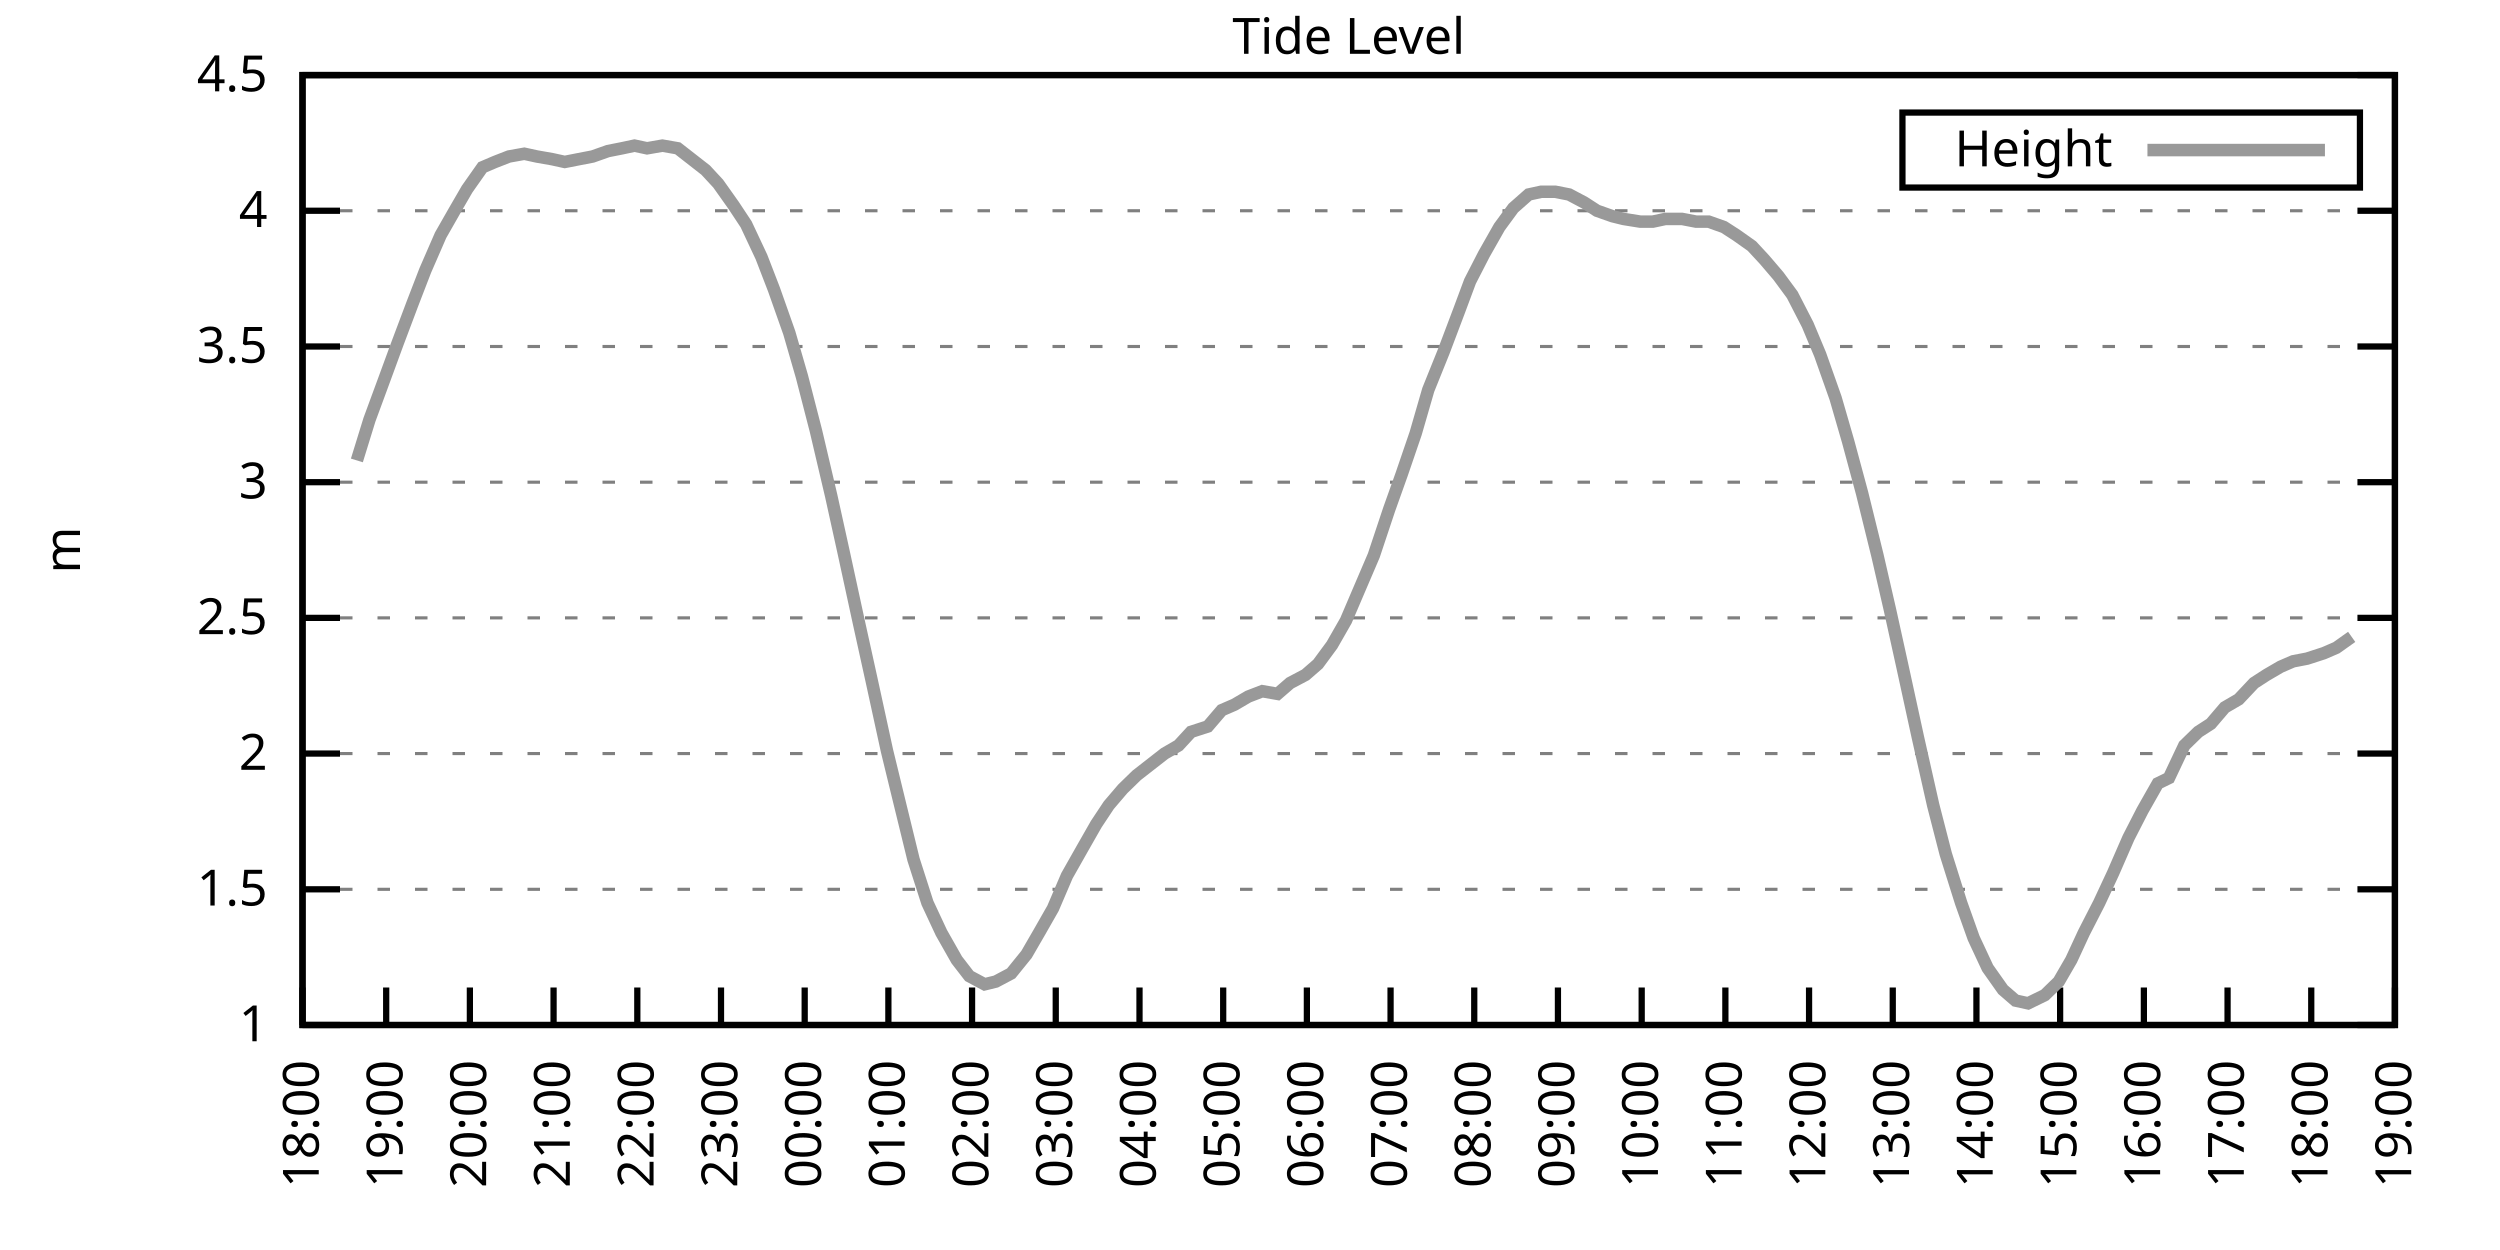
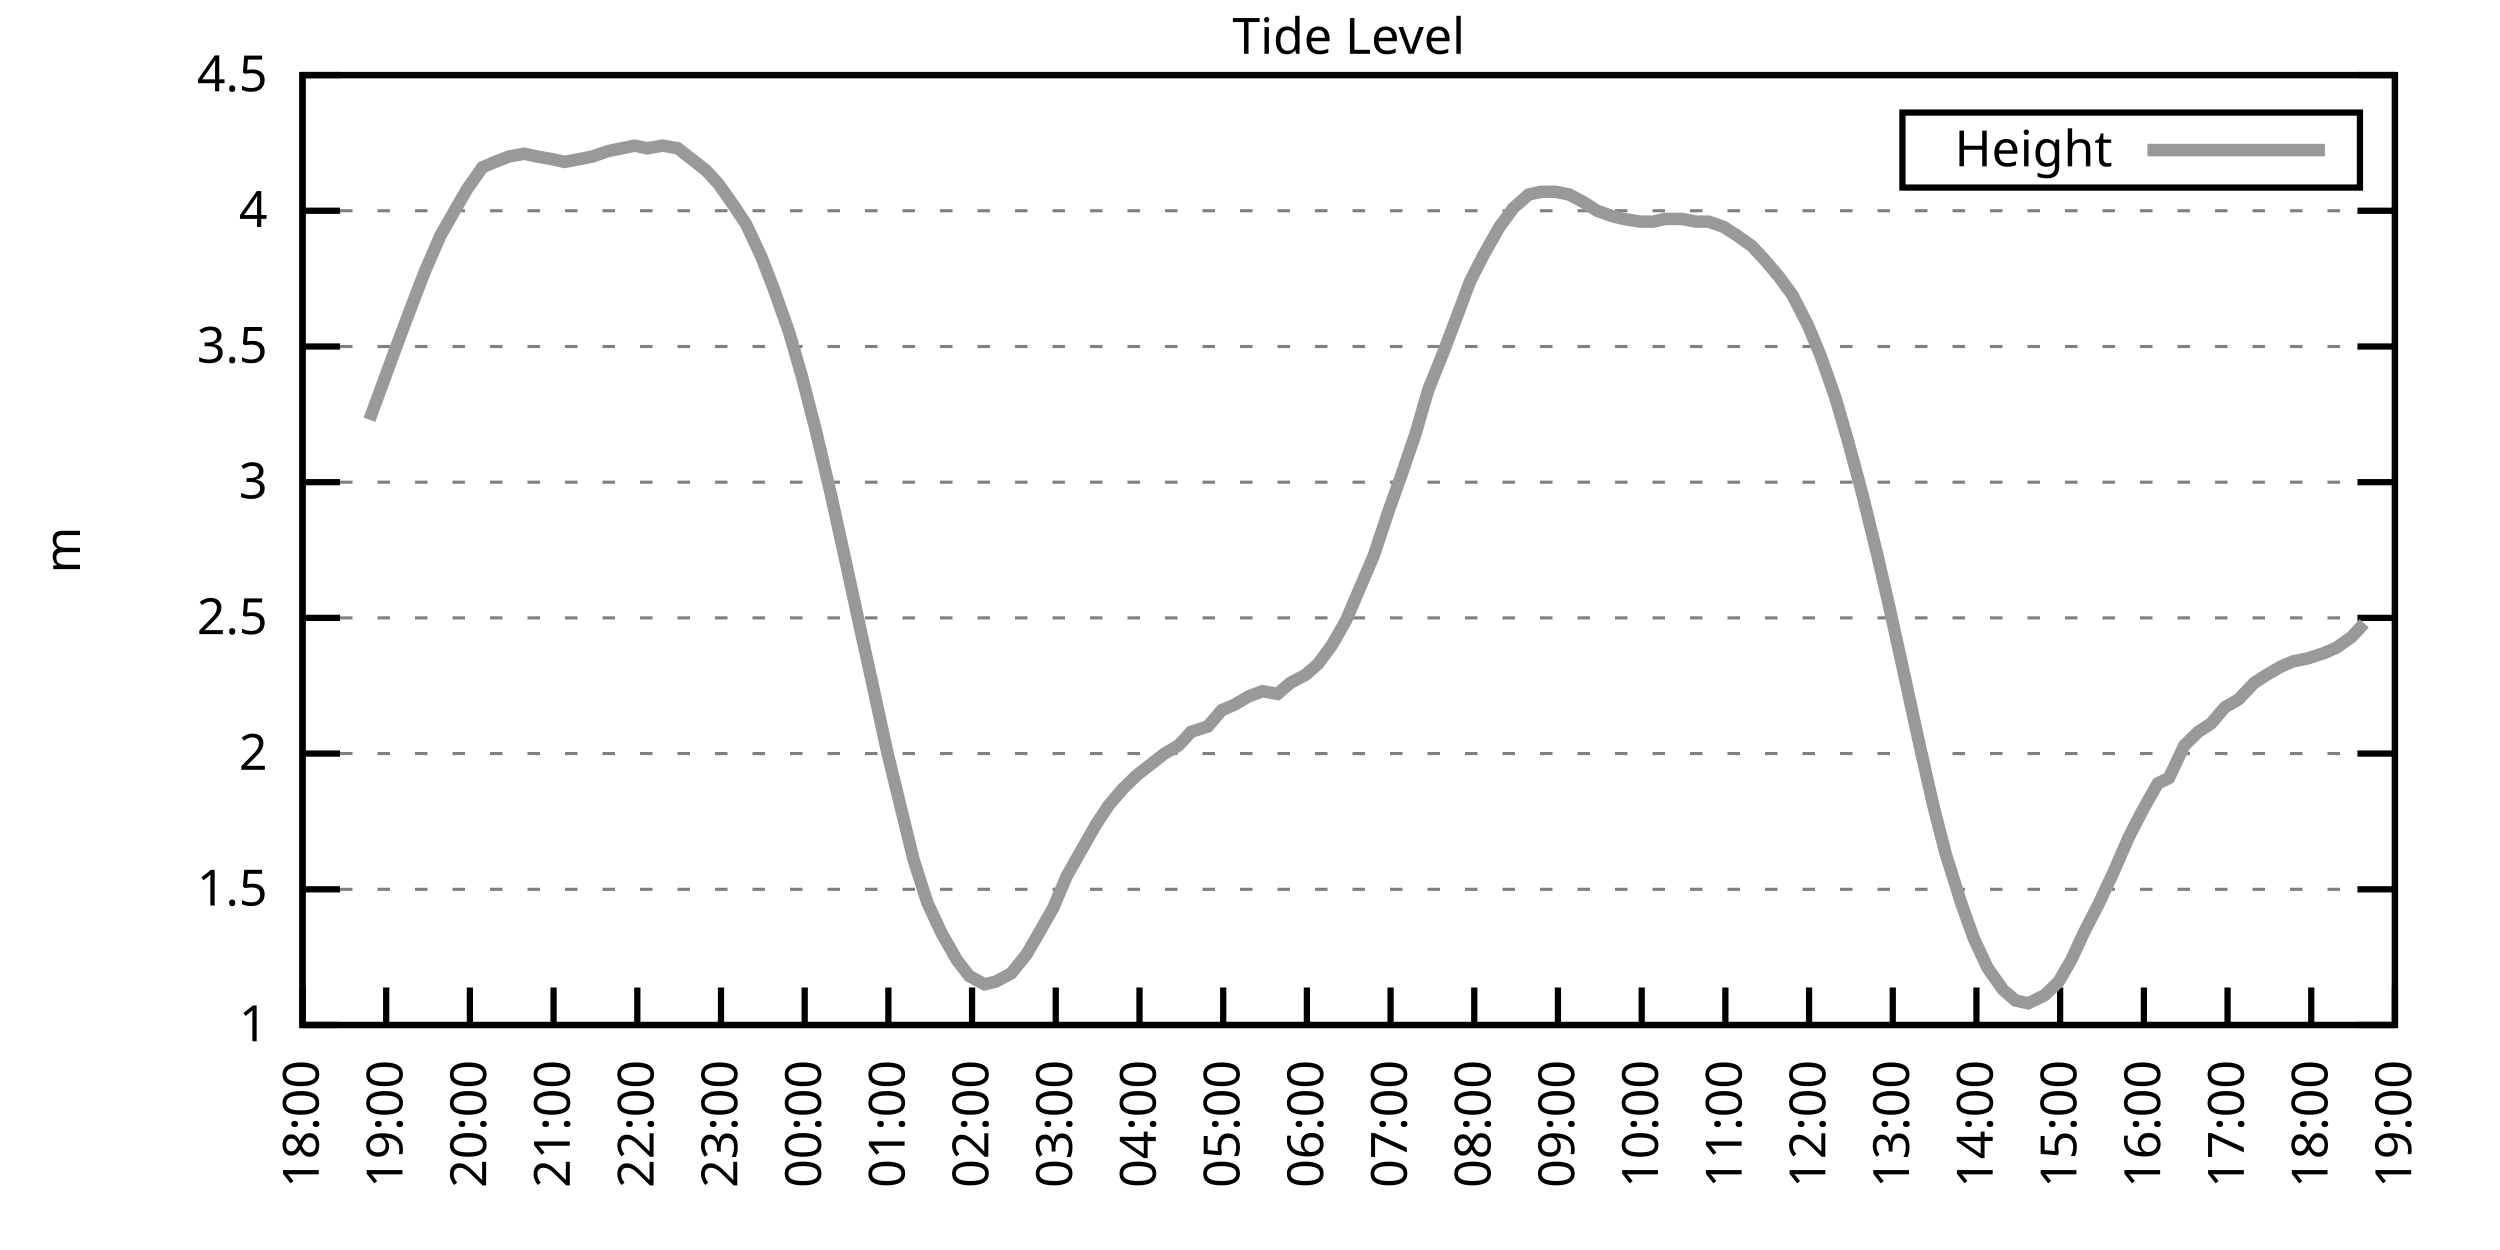
<svg xmlns="http://www.w3.org/2000/svg" xmlns:xlink="http://www.w3.org/1999/xlink" width="400" height="200" viewBox="0 0 400 200">
  <g id="gnuplot_canvas">
    <rect x="0" y="0" width="400" height="200" fill="none" />
    <defs>
      <circle id="gpDot" r="0.5" stroke-width="0.5" stroke="currentColor" />
      <path id="gpPt0" stroke-width="0.333" stroke="currentColor" d="M-1,0 h2 M0,-1 v2" />
      <path id="gpPt1" stroke-width="0.333" stroke="currentColor" d="M-1,-1 L1,1 M1,-1 L-1,1" />
      <path id="gpPt2" stroke-width="0.333" stroke="currentColor" d="M-1,0 L1,0 M0,-1 L0,1 M-1,-1 L1,1 M-1,1 L1,-1" />
      <rect id="gpPt3" stroke-width="0.333" stroke="currentColor" x="-1" y="-1" width="2" height="2" />
      <rect id="gpPt4" stroke-width="0.333" stroke="currentColor" fill="currentColor" x="-1" y="-1" width="2" height="2" />
      <circle id="gpPt5" stroke-width="0.333" stroke="currentColor" cx="0" cy="0" r="1" />
      <use xlink:href="#gpPt5" id="gpPt6" fill="currentColor" stroke="none" />
      <path id="gpPt7" stroke-width="0.333" stroke="currentColor" d="M0,-1.33 L-1.33,0.67 L1.33,0.67 z" />
      <use xlink:href="#gpPt7" id="gpPt8" fill="currentColor" stroke="none" />
      <use xlink:href="#gpPt7" id="gpPt9" stroke="currentColor" transform="rotate(180)" />
      <use xlink:href="#gpPt9" id="gpPt10" fill="currentColor" stroke="none" />
      <use xlink:href="#gpPt3" id="gpPt11" stroke="currentColor" transform="rotate(45)" />
      <use xlink:href="#gpPt11" id="gpPt12" fill="currentColor" stroke="none" />
      <path id="gpPt13" stroke-width="0.333" stroke="currentColor" d="M0,1.330 L1.265,0.411 L0.782,-1.067 L-0.782,-1.076 L-1.265,0.411 z" />
      <use xlink:href="#gpPt13" id="gpPt14" fill="currentColor" stroke="none" />
      <filter id="textbox" filterUnits="objectBoundingBox" x="0" y="0" height="1" width="1">
        <feFlood flood-color="white" flood-opacity="1" result="bgnd" />
        <feComposite in="SourceGraphic" in2="bgnd" operator="atop" />
      </filter>
      <filter id="greybox" filterUnits="objectBoundingBox" x="0" y="0" height="1" width="1">
        <feFlood flood-color="lightgrey" flood-opacity="1" result="grey" />
        <feComposite in="SourceGraphic" in2="grey" operator="atop" />
      </filter>
    </defs>
    <g fill="none" color="white" stroke="currentColor" stroke-width="1.00" stroke-linecap="butt" stroke-linejoin="miter">
</g>
    <g fill="none" color="black" stroke="currentColor" stroke-width="1.00" stroke-linecap="butt" stroke-linejoin="miter">
      <g stroke="none" shape-rendering="crispEdges">
        <polygon fill="rgb(255, 255, 255)" points="48.40,164.00 383.18,164.00 383.18,12.02 48.40,12.02 " />
      </g>
    </g>
    <g fill="none" color="black" stroke="currentColor" stroke-width="1.00" stroke-linecap="butt" stroke-linejoin="miter">
</g>
    <g fill="none" color="black" stroke="black" stroke-width="0.50" stroke-linecap="butt" stroke-linejoin="miter">
</g>
    <g fill="none" color="gray" stroke="currentColor" stroke-width="0.50" stroke-linecap="butt" stroke-linejoin="miter">
      <path stroke="gray" stroke-dasharray="2,4" class="gridline" d="M48.40,164.00 L383.19,164.00  " />
    </g>
    <g fill="none" color="gray" stroke="gray" stroke-width="1.00" stroke-linecap="butt" stroke-linejoin="miter">
</g>
    <g fill="none" color="black" stroke="currentColor" stroke-width="1.00" stroke-linecap="butt" stroke-linejoin="miter">
      <path stroke="black" d="M48.40,164.00 L54.40,164.00 M383.19,164.00 L377.19,164.00  " />
      <g transform="translate(42.80,166.60)" stroke="none" fill="black" font-family="Sans" font-size="8.00" text-anchor="end">
        <text>
          <tspan font-family="Sans"> 1</tspan>
        </text>
      </g>
    </g>
    <g fill="none" color="black" stroke="currentColor" stroke-width="1.00" stroke-linecap="butt" stroke-linejoin="miter">
</g>
    <g fill="none" color="black" stroke="black" stroke-width="0.50" stroke-linecap="butt" stroke-linejoin="miter">
</g>
    <g fill="none" color="gray" stroke="currentColor" stroke-width="0.50" stroke-linecap="butt" stroke-linejoin="miter">
      <path stroke="gray" stroke-dasharray="2,4" class="gridline" d="M48.40,142.29 L383.19,142.29  " />
    </g>
    <g fill="none" color="gray" stroke="gray" stroke-width="1.00" stroke-linecap="butt" stroke-linejoin="miter">
</g>
    <g fill="none" color="black" stroke="currentColor" stroke-width="1.00" stroke-linecap="butt" stroke-linejoin="miter">
      <path stroke="black" d="M48.40,142.29 L54.40,142.29 M383.19,142.29 L377.19,142.29  " />
      <g transform="translate(42.80,144.89)" stroke="none" fill="black" font-family="Sans" font-size="8.00" text-anchor="end">
        <text>
          <tspan font-family="Sans"> 1.5</tspan>
        </text>
      </g>
    </g>
    <g fill="none" color="black" stroke="currentColor" stroke-width="1.00" stroke-linecap="butt" stroke-linejoin="miter">
</g>
    <g fill="none" color="black" stroke="black" stroke-width="0.50" stroke-linecap="butt" stroke-linejoin="miter">
</g>
    <g fill="none" color="gray" stroke="currentColor" stroke-width="0.50" stroke-linecap="butt" stroke-linejoin="miter">
      <path stroke="gray" stroke-dasharray="2,4" class="gridline" d="M48.40,120.57 L383.19,120.57  " />
    </g>
    <g fill="none" color="gray" stroke="gray" stroke-width="1.00" stroke-linecap="butt" stroke-linejoin="miter">
</g>
    <g fill="none" color="black" stroke="currentColor" stroke-width="1.00" stroke-linecap="butt" stroke-linejoin="miter">
      <path stroke="black" d="M48.40,120.57 L54.40,120.57 M383.19,120.57 L377.19,120.57  " />
      <g transform="translate(42.80,123.17)" stroke="none" fill="black" font-family="Sans" font-size="8.00" text-anchor="end">
        <text>
          <tspan font-family="Sans"> 2</tspan>
        </text>
      </g>
    </g>
    <g fill="none" color="black" stroke="currentColor" stroke-width="1.00" stroke-linecap="butt" stroke-linejoin="miter">
</g>
    <g fill="none" color="black" stroke="black" stroke-width="0.50" stroke-linecap="butt" stroke-linejoin="miter">
</g>
    <g fill="none" color="gray" stroke="currentColor" stroke-width="0.50" stroke-linecap="butt" stroke-linejoin="miter">
      <path stroke="gray" stroke-dasharray="2,4" class="gridline" d="M48.40,98.86 L383.19,98.86  " />
    </g>
    <g fill="none" color="gray" stroke="gray" stroke-width="1.00" stroke-linecap="butt" stroke-linejoin="miter">
</g>
    <g fill="none" color="black" stroke="currentColor" stroke-width="1.00" stroke-linecap="butt" stroke-linejoin="miter">
      <path stroke="black" d="M48.40,98.86 L54.40,98.86 M383.19,98.86 L377.19,98.86  " />
      <g transform="translate(42.80,101.46)" stroke="none" fill="black" font-family="Sans" font-size="8.00" text-anchor="end">
        <text>
          <tspan font-family="Sans"> 2.5</tspan>
        </text>
      </g>
    </g>
    <g fill="none" color="black" stroke="currentColor" stroke-width="1.00" stroke-linecap="butt" stroke-linejoin="miter">
</g>
    <g fill="none" color="black" stroke="black" stroke-width="0.50" stroke-linecap="butt" stroke-linejoin="miter">
</g>
    <g fill="none" color="gray" stroke="currentColor" stroke-width="0.50" stroke-linecap="butt" stroke-linejoin="miter">
      <path stroke="gray" stroke-dasharray="2,4" class="gridline" d="M48.40,77.15 L383.19,77.15  " />
    </g>
    <g fill="none" color="gray" stroke="gray" stroke-width="1.00" stroke-linecap="butt" stroke-linejoin="miter">
</g>
    <g fill="none" color="black" stroke="currentColor" stroke-width="1.00" stroke-linecap="butt" stroke-linejoin="miter">
      <path stroke="black" d="M48.40,77.15 L54.40,77.15 M383.19,77.15 L377.19,77.15  " />
      <g transform="translate(42.80,79.75)" stroke="none" fill="black" font-family="Sans" font-size="8.00" text-anchor="end">
        <text>
          <tspan font-family="Sans"> 3</tspan>
        </text>
      </g>
    </g>
    <g fill="none" color="black" stroke="currentColor" stroke-width="1.00" stroke-linecap="butt" stroke-linejoin="miter">
</g>
    <g fill="none" color="black" stroke="black" stroke-width="0.50" stroke-linecap="butt" stroke-linejoin="miter">
</g>
    <g fill="none" color="gray" stroke="currentColor" stroke-width="0.50" stroke-linecap="butt" stroke-linejoin="miter">
      <path stroke="gray" stroke-dasharray="2,4" class="gridline" d="M48.40,55.44 L383.19,55.44  " />
    </g>
    <g fill="none" color="gray" stroke="gray" stroke-width="1.00" stroke-linecap="butt" stroke-linejoin="miter">
</g>
    <g fill="none" color="black" stroke="currentColor" stroke-width="1.00" stroke-linecap="butt" stroke-linejoin="miter">
      <path stroke="black" d="M48.40,55.44 L54.40,55.44 M383.19,55.44 L377.19,55.44  " />
      <g transform="translate(42.80,58.04)" stroke="none" fill="black" font-family="Sans" font-size="8.00" text-anchor="end">
        <text>
          <tspan font-family="Sans"> 3.5</tspan>
        </text>
      </g>
    </g>
    <g fill="none" color="black" stroke="currentColor" stroke-width="1.00" stroke-linecap="butt" stroke-linejoin="miter">
</g>
    <g fill="none" color="black" stroke="black" stroke-width="0.50" stroke-linecap="butt" stroke-linejoin="miter">
</g>
    <g fill="none" color="gray" stroke="currentColor" stroke-width="0.50" stroke-linecap="butt" stroke-linejoin="miter">
      <path stroke="gray" stroke-dasharray="2,4" class="gridline" d="M48.40,33.72 L383.19,33.72  " />
    </g>
    <g fill="none" color="gray" stroke="gray" stroke-width="1.00" stroke-linecap="butt" stroke-linejoin="miter">
</g>
    <g fill="none" color="black" stroke="currentColor" stroke-width="1.00" stroke-linecap="butt" stroke-linejoin="miter">
      <path stroke="black" d="M48.40,33.72 L54.40,33.72 M383.19,33.72 L377.19,33.72  " />
      <g transform="translate(42.80,36.32)" stroke="none" fill="black" font-family="Sans" font-size="8.00" text-anchor="end">
        <text>
          <tspan font-family="Sans"> 4</tspan>
        </text>
      </g>
    </g>
    <g fill="none" color="black" stroke="currentColor" stroke-width="1.00" stroke-linecap="butt" stroke-linejoin="miter">
</g>
    <g fill="none" color="black" stroke="black" stroke-width="0.50" stroke-linecap="butt" stroke-linejoin="miter">
</g>
    <g fill="none" color="gray" stroke="currentColor" stroke-width="0.50" stroke-linecap="butt" stroke-linejoin="miter">
      <path stroke="gray" stroke-dasharray="2,4" class="gridline" d="M48.40,12.01 L383.19,12.01  " />
    </g>
    <g fill="none" color="gray" stroke="gray" stroke-width="1.00" stroke-linecap="butt" stroke-linejoin="miter">
</g>
    <g fill="none" color="black" stroke="currentColor" stroke-width="1.00" stroke-linecap="butt" stroke-linejoin="miter">
      <path stroke="black" d="M48.40,12.01 L54.40,12.01 M383.19,12.01 L377.19,12.01  " />
      <g transform="translate(42.80,14.61)" stroke="none" fill="black" font-family="Sans" font-size="8.00" text-anchor="end">
        <text>
          <tspan font-family="Sans"> 4.5</tspan>
        </text>
      </g>
    </g>
    <g fill="none" color="black" stroke="currentColor" stroke-width="1.00" stroke-linecap="butt" stroke-linejoin="miter">
      <path stroke="black" d="M48.40,164.00 L48.40,158.00  " />
      <g transform="translate(51.00,169.60) rotate(270.00)" stroke="none" fill="black" font-family="Sans" font-size="8.00" text-anchor="end">
        <text>
          <tspan font-family="Sans">18:00</tspan>
        </text>
      </g>
    </g>
    <g fill="none" color="black" stroke="currentColor" stroke-width="1.00" stroke-linecap="butt" stroke-linejoin="miter">
      <path stroke="black" d="M61.79,164.00 L61.79,158.00  " />
      <g transform="translate(64.39,169.60) rotate(270.00)" stroke="none" fill="black" font-family="Sans" font-size="8.00" text-anchor="end">
        <text>
          <tspan font-family="Sans">19:00</tspan>
        </text>
      </g>
    </g>
    <g fill="none" color="black" stroke="currentColor" stroke-width="1.00" stroke-linecap="butt" stroke-linejoin="miter">
      <path stroke="black" d="M75.18,164.00 L75.18,158.00  " />
      <g transform="translate(77.78,169.60) rotate(270.00)" stroke="none" fill="black" font-family="Sans" font-size="8.00" text-anchor="end">
        <text>
          <tspan font-family="Sans">20:00</tspan>
        </text>
      </g>
    </g>
    <g fill="none" color="black" stroke="currentColor" stroke-width="1.00" stroke-linecap="butt" stroke-linejoin="miter">
      <path stroke="black" d="M88.57,164.00 L88.57,158.00  " />
      <g transform="translate(91.17,169.60) rotate(270.00)" stroke="none" fill="black" font-family="Sans" font-size="8.00" text-anchor="end">
        <text>
          <tspan font-family="Sans">21:00</tspan>
        </text>
      </g>
    </g>
    <g fill="none" color="black" stroke="currentColor" stroke-width="1.00" stroke-linecap="butt" stroke-linejoin="miter">
      <path stroke="black" d="M101.97,164.00 L101.97,158.00  " />
      <g transform="translate(104.57,169.60) rotate(270.00)" stroke="none" fill="black" font-family="Sans" font-size="8.00" text-anchor="end">
        <text>
          <tspan font-family="Sans">22:00</tspan>
        </text>
      </g>
    </g>
    <g fill="none" color="black" stroke="currentColor" stroke-width="1.00" stroke-linecap="butt" stroke-linejoin="miter">
      <path stroke="black" d="M115.36,164.00 L115.36,158.00  " />
      <g transform="translate(117.96,169.60) rotate(270.00)" stroke="none" fill="black" font-family="Sans" font-size="8.00" text-anchor="end">
        <text>
          <tspan font-family="Sans">23:00</tspan>
        </text>
      </g>
    </g>
    <g fill="none" color="black" stroke="currentColor" stroke-width="1.00" stroke-linecap="butt" stroke-linejoin="miter">
      <path stroke="black" d="M128.75,164.00 L128.75,158.00  " />
      <g transform="translate(131.35,169.60) rotate(270.00)" stroke="none" fill="black" font-family="Sans" font-size="8.00" text-anchor="end">
        <text>
          <tspan font-family="Sans">00:00</tspan>
        </text>
      </g>
    </g>
    <g fill="none" color="black" stroke="currentColor" stroke-width="1.00" stroke-linecap="butt" stroke-linejoin="miter">
      <path stroke="black" d="M142.14,164.00 L142.14,158.00  " />
      <g transform="translate(144.74,169.60) rotate(270.00)" stroke="none" fill="black" font-family="Sans" font-size="8.00" text-anchor="end">
        <text>
          <tspan font-family="Sans">01:00</tspan>
        </text>
      </g>
    </g>
    <g fill="none" color="black" stroke="currentColor" stroke-width="1.00" stroke-linecap="butt" stroke-linejoin="miter">
      <path stroke="black" d="M155.53,164.00 L155.53,158.00  " />
      <g transform="translate(158.13,169.60) rotate(270.00)" stroke="none" fill="black" font-family="Sans" font-size="8.00" text-anchor="end">
        <text>
          <tspan font-family="Sans">02:00</tspan>
        </text>
      </g>
    </g>
    <g fill="none" color="black" stroke="currentColor" stroke-width="1.00" stroke-linecap="butt" stroke-linejoin="miter">
      <path stroke="black" d="M168.92,164.00 L168.92,158.00  " />
      <g transform="translate(171.52,169.60) rotate(270.00)" stroke="none" fill="black" font-family="Sans" font-size="8.00" text-anchor="end">
        <text>
          <tspan font-family="Sans">03:00</tspan>
        </text>
      </g>
    </g>
    <g fill="none" color="black" stroke="currentColor" stroke-width="1.00" stroke-linecap="butt" stroke-linejoin="miter">
      <path stroke="black" d="M182.32,164.00 L182.32,158.00  " />
      <g transform="translate(184.92,169.60) rotate(270.00)" stroke="none" fill="black" font-family="Sans" font-size="8.00" text-anchor="end">
        <text>
          <tspan font-family="Sans">04:00</tspan>
        </text>
      </g>
    </g>
    <g fill="none" color="black" stroke="currentColor" stroke-width="1.00" stroke-linecap="butt" stroke-linejoin="miter">
      <path stroke="black" d="M195.71,164.00 L195.71,158.00  " />
      <g transform="translate(198.31,169.60) rotate(270.00)" stroke="none" fill="black" font-family="Sans" font-size="8.00" text-anchor="end">
        <text>
          <tspan font-family="Sans">05:00</tspan>
        </text>
      </g>
    </g>
    <g fill="none" color="black" stroke="currentColor" stroke-width="1.00" stroke-linecap="butt" stroke-linejoin="miter">
      <path stroke="black" d="M209.10,164.00 L209.10,158.00  " />
      <g transform="translate(211.70,169.60) rotate(270.00)" stroke="none" fill="black" font-family="Sans" font-size="8.00" text-anchor="end">
        <text>
          <tspan font-family="Sans">06:00</tspan>
        </text>
      </g>
    </g>
    <g fill="none" color="black" stroke="currentColor" stroke-width="1.00" stroke-linecap="butt" stroke-linejoin="miter">
      <path stroke="black" d="M222.49,164.00 L222.49,158.00  " />
      <g transform="translate(225.09,169.60) rotate(270.00)" stroke="none" fill="black" font-family="Sans" font-size="8.00" text-anchor="end">
        <text>
          <tspan font-family="Sans">07:00</tspan>
        </text>
      </g>
    </g>
    <g fill="none" color="black" stroke="currentColor" stroke-width="1.00" stroke-linecap="butt" stroke-linejoin="miter">
      <path stroke="black" d="M235.88,164.00 L235.88,158.00  " />
      <g transform="translate(238.48,169.60) rotate(270.00)" stroke="none" fill="black" font-family="Sans" font-size="8.00" text-anchor="end">
        <text>
          <tspan font-family="Sans">08:00</tspan>
        </text>
      </g>
    </g>
    <g fill="none" color="black" stroke="currentColor" stroke-width="1.00" stroke-linecap="butt" stroke-linejoin="miter">
      <path stroke="black" d="M249.27,164.00 L249.27,158.00  " />
      <g transform="translate(251.87,169.60) rotate(270.00)" stroke="none" fill="black" font-family="Sans" font-size="8.00" text-anchor="end">
        <text>
          <tspan font-family="Sans">09:00</tspan>
        </text>
      </g>
    </g>
    <g fill="none" color="black" stroke="currentColor" stroke-width="1.00" stroke-linecap="butt" stroke-linejoin="miter">
      <path stroke="black" d="M262.67,164.00 L262.67,158.00  " />
      <g transform="translate(265.27,169.60) rotate(270.00)" stroke="none" fill="black" font-family="Sans" font-size="8.00" text-anchor="end">
        <text>
          <tspan font-family="Sans">10:00</tspan>
        </text>
      </g>
    </g>
    <g fill="none" color="black" stroke="currentColor" stroke-width="1.00" stroke-linecap="butt" stroke-linejoin="miter">
      <path stroke="black" d="M276.06,164.00 L276.06,158.00  " />
      <g transform="translate(278.66,169.60) rotate(270.00)" stroke="none" fill="black" font-family="Sans" font-size="8.00" text-anchor="end">
        <text>
          <tspan font-family="Sans">11:00</tspan>
        </text>
      </g>
    </g>
    <g fill="none" color="black" stroke="currentColor" stroke-width="1.00" stroke-linecap="butt" stroke-linejoin="miter">
      <path stroke="black" d="M289.45,164.00 L289.45,158.00  " />
      <g transform="translate(292.05,169.60) rotate(270.00)" stroke="none" fill="black" font-family="Sans" font-size="8.00" text-anchor="end">
        <text>
          <tspan font-family="Sans">12:00</tspan>
        </text>
      </g>
    </g>
    <g fill="none" color="black" stroke="currentColor" stroke-width="1.00" stroke-linecap="butt" stroke-linejoin="miter">
      <path stroke="black" d="M302.84,164.00 L302.84,158.00  " />
      <g transform="translate(305.44,169.60) rotate(270.00)" stroke="none" fill="black" font-family="Sans" font-size="8.00" text-anchor="end">
        <text>
          <tspan font-family="Sans">13:00</tspan>
        </text>
      </g>
    </g>
    <g fill="none" color="black" stroke="currentColor" stroke-width="1.00" stroke-linecap="butt" stroke-linejoin="miter">
      <path stroke="black" d="M316.23,164.00 L316.23,158.00  " />
      <g transform="translate(318.83,169.60) rotate(270.00)" stroke="none" fill="black" font-family="Sans" font-size="8.00" text-anchor="end">
        <text>
          <tspan font-family="Sans">14:00</tspan>
        </text>
      </g>
    </g>
    <g fill="none" color="black" stroke="currentColor" stroke-width="1.00" stroke-linecap="butt" stroke-linejoin="miter">
      <path stroke="black" d="M329.62,164.00 L329.62,158.00  " />
      <g transform="translate(332.22,169.60) rotate(270.00)" stroke="none" fill="black" font-family="Sans" font-size="8.00" text-anchor="end">
        <text>
          <tspan font-family="Sans">15:00</tspan>
        </text>
      </g>
    </g>
    <g fill="none" color="black" stroke="currentColor" stroke-width="1.00" stroke-linecap="butt" stroke-linejoin="miter">
      <path stroke="black" d="M343.02,164.00 L343.02,158.00  " />
      <g transform="translate(345.62,169.60) rotate(270.00)" stroke="none" fill="black" font-family="Sans" font-size="8.00" text-anchor="end">
        <text>
          <tspan font-family="Sans">16:00</tspan>
        </text>
      </g>
    </g>
    <g fill="none" color="black" stroke="currentColor" stroke-width="1.00" stroke-linecap="butt" stroke-linejoin="miter">
      <path stroke="black" d="M356.41,164.00 L356.41,158.00  " />
      <g transform="translate(359.01,169.60) rotate(270.00)" stroke="none" fill="black" font-family="Sans" font-size="8.00" text-anchor="end">
        <text>
          <tspan font-family="Sans">17:00</tspan>
        </text>
      </g>
    </g>
    <g fill="none" color="black" stroke="currentColor" stroke-width="1.00" stroke-linecap="butt" stroke-linejoin="miter">
      <path stroke="black" d="M369.80,164.00 L369.80,158.00  " />
      <g transform="translate(372.40,169.60) rotate(270.00)" stroke="none" fill="black" font-family="Sans" font-size="8.00" text-anchor="end">
        <text>
          <tspan font-family="Sans">18:00</tspan>
        </text>
      </g>
    </g>
    <g fill="none" color="black" stroke="currentColor" stroke-width="1.00" stroke-linecap="butt" stroke-linejoin="miter">
      <path stroke="black" d="M383.19,164.00 L383.19,158.00  " />
      <g transform="translate(385.79,169.60) rotate(270.00)" stroke="none" fill="black" font-family="Sans" font-size="8.00" text-anchor="end">
        <text>
          <tspan font-family="Sans">19:00</tspan>
        </text>
      </g>
    </g>
    <g fill="none" color="black" stroke="currentColor" stroke-width="1.00" stroke-linecap="butt" stroke-linejoin="miter">
</g>
    <g fill="none" color="black" stroke="currentColor" stroke-width="1.00" stroke-linecap="butt" stroke-linejoin="miter">
      <path stroke="black" d="M48.40,12.01 L48.40,164.00 L383.19,164.00 L383.19,12.01 L48.40,12.01 Z  " />
    </g>
    <g fill="none" color="black" stroke="currentColor" stroke-width="1.00" stroke-linecap="butt" stroke-linejoin="miter">
</g>
    <g fill="none" color="black" stroke="currentColor" stroke-width="1.00" stroke-linecap="butt" stroke-linejoin="miter">
      <path stroke="black" d="M304.39,30.01 L304.39,18.01 L377.59,18.01 L377.59,30.01 L304.39,30.01 Z  " />
    </g>
    <g id="Tide_level_plot_1">
      <g fill="none" color="white" stroke="black" stroke-width="2.00" stroke-linecap="butt" stroke-linejoin="miter">
</g>
      <g fill="none" color="black" stroke="currentColor" stroke-width="2.00" stroke-linecap="butt" stroke-linejoin="miter">
        <g transform="translate(337.99,26.61)" stroke="none" fill="black" font-family="Sans" font-size="8.00" text-anchor="end">
          <text>
            <tspan font-family="Sans">Height</tspan>
          </text>
        </g>
      </g>
      <g fill="none" color="black" stroke="currentColor" stroke-width="2.00" stroke-linecap="butt" stroke-linejoin="miter">
-         <path stroke="rgb(153, 153, 153)" d="M343.59,24.01 L371.99,24.01 M57.10,73.67 L59.11,67.16 L61.35,61.08 L63.58,55.00 L66.03,48.49 L68.04,43.28   L70.50,37.63 L72.73,33.72 L74.74,30.25 L77.19,26.77 L79.20,25.91 L81.43,25.04 L83.89,24.60 L85.90,25.04   L88.35,25.47 L90.36,25.91 L92.59,25.47 L94.82,25.04 L97.28,24.17 L99.51,23.73 L101.52,23.30 L103.53,23.73   L105.98,23.30 L108.44,23.73 L110.67,25.47 L112.90,27.21 L114.91,29.38 L117.37,32.85 L119.38,35.89 L121.83,41.11   L123.84,46.32 L126.29,53.26 L128.30,60.21 L130.54,68.90 L132.99,79.32 L135.00,88.44 L137.45,99.73 L139.46,108.85   L141.92,120.14 L143.93,128.39 L146.16,137.51 L148.39,144.46 L150.62,149.24 L153.08,153.58 L155.09,156.18 L157.54,157.49   L159.33,157.05 L161.78,155.75 L164.24,152.71 L166.25,149.24 L168.48,145.33 L170.71,140.12 L173.17,135.77 L175.40,131.86   L177.41,128.83 L179.64,126.22 L181.87,124.05 L184.10,122.31 L186.33,120.57 L188.57,119.27 L190.57,117.10 L193.25,116.23   L195.48,113.63 L197.49,112.76 L199.73,111.45 L201.96,110.59 L204.41,111.02 L206.42,109.28 L208.88,107.98 L210.88,106.24   L213.12,103.20 L215.35,99.30 L217.58,94.08 L219.81,88.87 L222.27,81.49 L224.28,75.85 L226.51,69.33 L228.52,62.38   L230.97,56.30 L233.43,49.79 L235.21,45.01 L237.44,40.67 L239.90,36.33 L242.13,33.29 L244.59,31.12 L246.60,30.68   L248.83,30.68 L251.06,31.12 L253.51,32.42 L255.52,33.72 L257.98,34.59 L259.76,35.03 L262.44,35.46 L264.45,35.46   L266.46,35.03 L269.14,35.03 L271.37,35.46 L273.38,35.46 L275.83,36.33 L277.84,37.63 L280.30,39.37 L282.31,41.54   L284.54,44.15 L286.77,47.18 L289.23,51.96 L291.23,56.74 L293.69,63.69 L295.70,70.63 L297.93,78.89 L300.39,88.87   L302.39,97.56 L304.40,106.68 L306.86,117.97 L309.31,128.83 L311.32,136.64 L313.78,144.46 L315.79,150.10 L318.02,154.88   L320.47,158.35 L322.48,160.09 L324.49,160.53 L327.17,159.22 L329.40,157.05 L331.41,153.58 L333.42,149.24 L335.87,144.46   L338.10,139.68 L340.56,134.04 L342.79,129.69 L345.25,125.35 L347.03,124.48 L349.49,119.27 L351.72,117.10 L353.73,115.80   L355.96,113.19 L358.19,111.89 L360.65,109.28 L362.66,107.98 L364.89,106.68 L366.90,105.81 L369.13,105.38 L371.81,104.51   L373.82,103.64 L376.27,101.90  " />
+         <path stroke="rgb(153, 153, 153)" d="M343.59,24.01 L371.99,24.01 M59.11,67.16 L61.35,61.08 L63.58,55.00 L66.03,48.49 L68.04,43.28 L70.50,37.63   L72.73,33.72 L74.74,30.25 L77.19,26.77 L79.20,25.91 L81.43,25.04 L83.89,24.60 L85.90,25.04 L88.35,25.47   L90.36,25.91 L92.59,25.47 L94.82,25.04 L97.28,24.17 L99.51,23.73 L101.52,23.30 L103.53,23.73 L105.98,23.30   L108.44,23.73 L110.67,25.47 L112.90,27.21 L114.91,29.38 L117.37,32.85 L119.38,35.89 L121.83,41.11 L123.84,46.32   L126.29,53.26 L128.30,60.21 L130.54,68.90 L132.99,79.32 L135.00,88.44 L137.45,99.73 L139.46,108.85 L141.92,120.14   L143.93,128.39 L146.16,137.51 L148.39,144.46 L150.62,149.24 L153.08,153.58 L155.09,156.18 L157.54,157.49 L159.33,157.05   L161.78,155.75 L164.24,152.71 L166.25,149.24 L168.48,145.33 L170.71,140.12 L173.17,135.77 L175.40,131.86 L177.41,128.83   L179.64,126.22 L181.87,124.05 L184.10,122.31 L186.33,120.57 L188.57,119.27 L190.57,117.10 L193.25,116.23 L195.48,113.63   L197.49,112.76 L199.73,111.45 L201.96,110.59 L204.41,111.02 L206.42,109.28 L208.88,107.98 L210.88,106.24 L213.12,103.20   L215.35,99.30 L217.58,94.08 L219.81,88.87 L222.27,81.49 L224.28,75.85 L226.51,69.33 L228.52,62.38 L230.97,56.30   L233.43,49.79 L235.21,45.01 L237.44,40.67 L239.90,36.33 L242.13,33.29 L244.59,31.12 L246.60,30.68 L248.83,30.68   L251.06,31.12 L253.51,32.42 L255.52,33.72 L257.98,34.59 L259.76,35.03 L262.44,35.46 L264.45,35.46 L266.46,35.03   L269.14,35.03 L271.37,35.46 L273.38,35.46 L275.83,36.33 L277.84,37.63 L280.30,39.37 L282.31,41.54 L284.54,44.15   L286.77,47.18 L289.23,51.96 L291.23,56.74 L293.69,63.69 L295.70,70.63 L297.93,78.89 L300.39,88.87 L302.39,97.56   L304.40,106.68 L306.86,117.97 L309.31,128.83 L311.32,136.64 L313.78,144.46 L315.79,150.10 L318.02,154.88 L320.47,158.35   L322.48,160.09 L324.49,160.53 L327.17,159.22 L329.40,157.05 L331.41,153.58 L333.42,149.24 L335.87,144.46 L338.10,139.68   L340.56,134.04 L342.79,129.69 L345.25,125.35 L347.03,124.48 L349.49,119.27 L351.72,117.10 L353.73,115.80 L355.96,113.19   L358.19,111.89 L360.65,109.28 L362.66,107.98 L364.89,106.68 L366.90,105.81 L369.13,105.38 L371.81,104.51 L373.82,103.64   L376.27,101.90 L378.28,99.73  " />
      </g>
    </g>
    <g fill="none" color="black" stroke="currentColor" stroke-width="2.00" stroke-linecap="butt" stroke-linejoin="miter">
</g>
    <g fill="none" color="black" stroke="black" stroke-width="1.00" stroke-linecap="butt" stroke-linejoin="miter">
</g>
    <g fill="none" color="black" stroke="currentColor" stroke-width="1.00" stroke-linecap="butt" stroke-linejoin="miter">
      <path stroke="black" d="M48.40,12.01 L48.40,164.00 L383.19,164.00 L383.19,12.01 L48.40,12.01 Z  " />
      <g transform="translate(12.80,88.01) rotate(270.00)" stroke="none" fill="black" font-family="Sans" font-size="8.00" text-anchor="middle">
        <text>
          <tspan font-family="Sans">m</tspan>
        </text>
      </g>
    </g>
    <g fill="none" color="black" stroke="currentColor" stroke-width="1.00" stroke-linecap="butt" stroke-linejoin="miter">
</g>
    <g fill="none" color="black" stroke="currentColor" stroke-width="1.00" stroke-linecap="butt" stroke-linejoin="miter">
      <g transform="translate(215.79,8.61)" stroke="none" fill="black" font-family="Sans" font-size="8.00" text-anchor="middle">
        <text>
          <tspan font-family="Sans">Tide Level</tspan>
        </text>
      </g>
    </g>
    <g fill="none" color="black" stroke="currentColor" stroke-width="1.00" stroke-linecap="butt" stroke-linejoin="miter">
</g>
  </g>
</svg>
